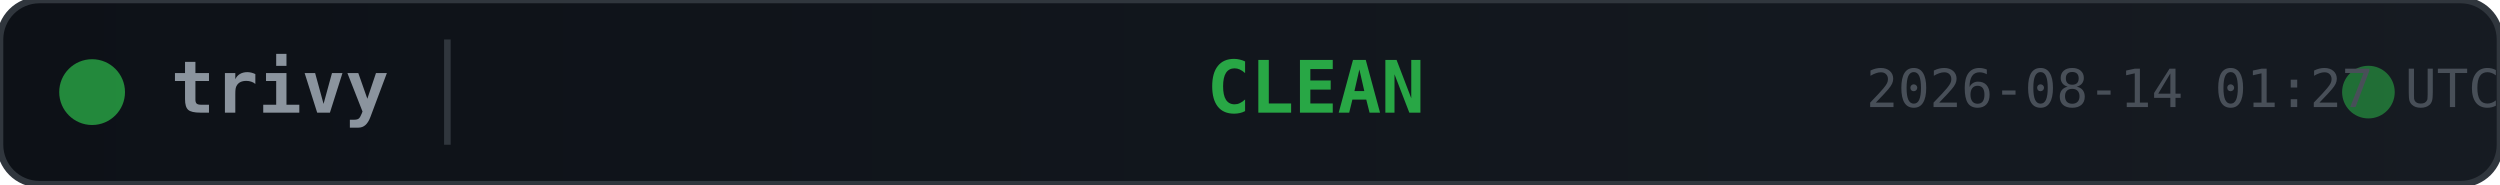
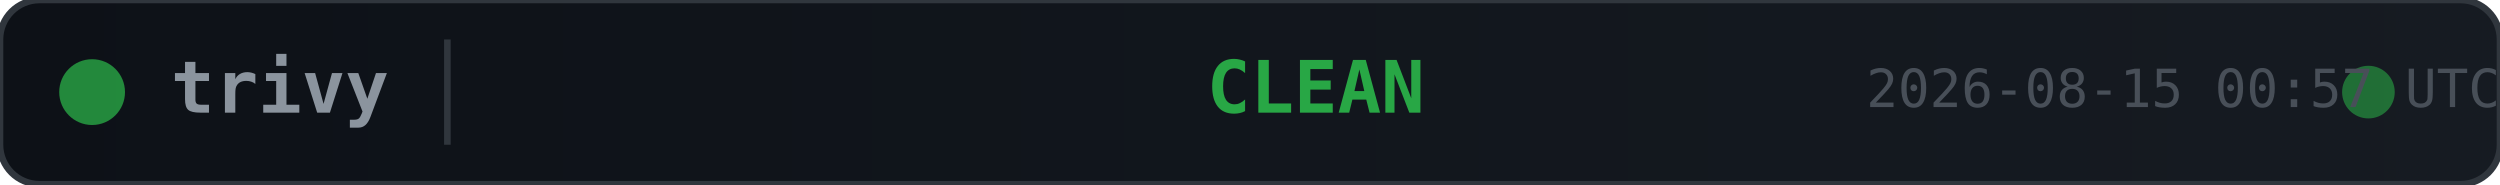
<svg xmlns="http://www.w3.org/2000/svg" width="380" height="28">
  <defs>
    <linearGradient id="bg" x1="0" y1="0" x2="1" y2="0">
      <stop offset="0%" stop-color="#0d1117" />
      <stop offset="100%" stop-color="#161b22" />
    </linearGradient>
  </defs>
  <rect width="380" height="28" rx="6" fill="url(#bg)" stroke="#30363d" stroke-width="1" />
  <circle cx="14" cy="14" r="5" fill="#28a745" opacity="0.8">
    <animate attributeName="opacity" values="0.8;0.4;0.8" dur="2s" repeatCount="indefinite" />
  </circle>
  <text x="26" y="14" fill="#8b949e" font-family="monospace" font-size="11" font-weight="600" dominant-baseline="middle">trivy</text>
  <line x1="68" y1="6" x2="68" y2="22" stroke="#30363d" stroke-width="1" />
  <text x="200" y="14" fill="#28a745" font-family="monospace" font-size="11" font-weight="700" text-anchor="middle" dominant-baseline="middle">CLEAN</text>
  <circle cx="360" cy="14" r="4" fill="#28a745" opacity="0.6">
    <animate attributeName="r" values="4;6;4" dur="1.5s" repeatCount="indefinite" />
    <animate attributeName="opacity" values="0.6;0.2;0.6" dur="1.5s" repeatCount="indefinite" />
  </circle>
-   <text x="380" y="14" fill="#484f58" font-family="monospace" font-size="8" text-anchor="end" dominant-baseline="middle">2026-08-14 01:27 UTC</text>
+   <text x="380" y="14" fill="#484f58" font-family="monospace" font-size="8" text-anchor="end" dominant-baseline="middle">2026-08-15 00:57 UTC</text>
</svg>
